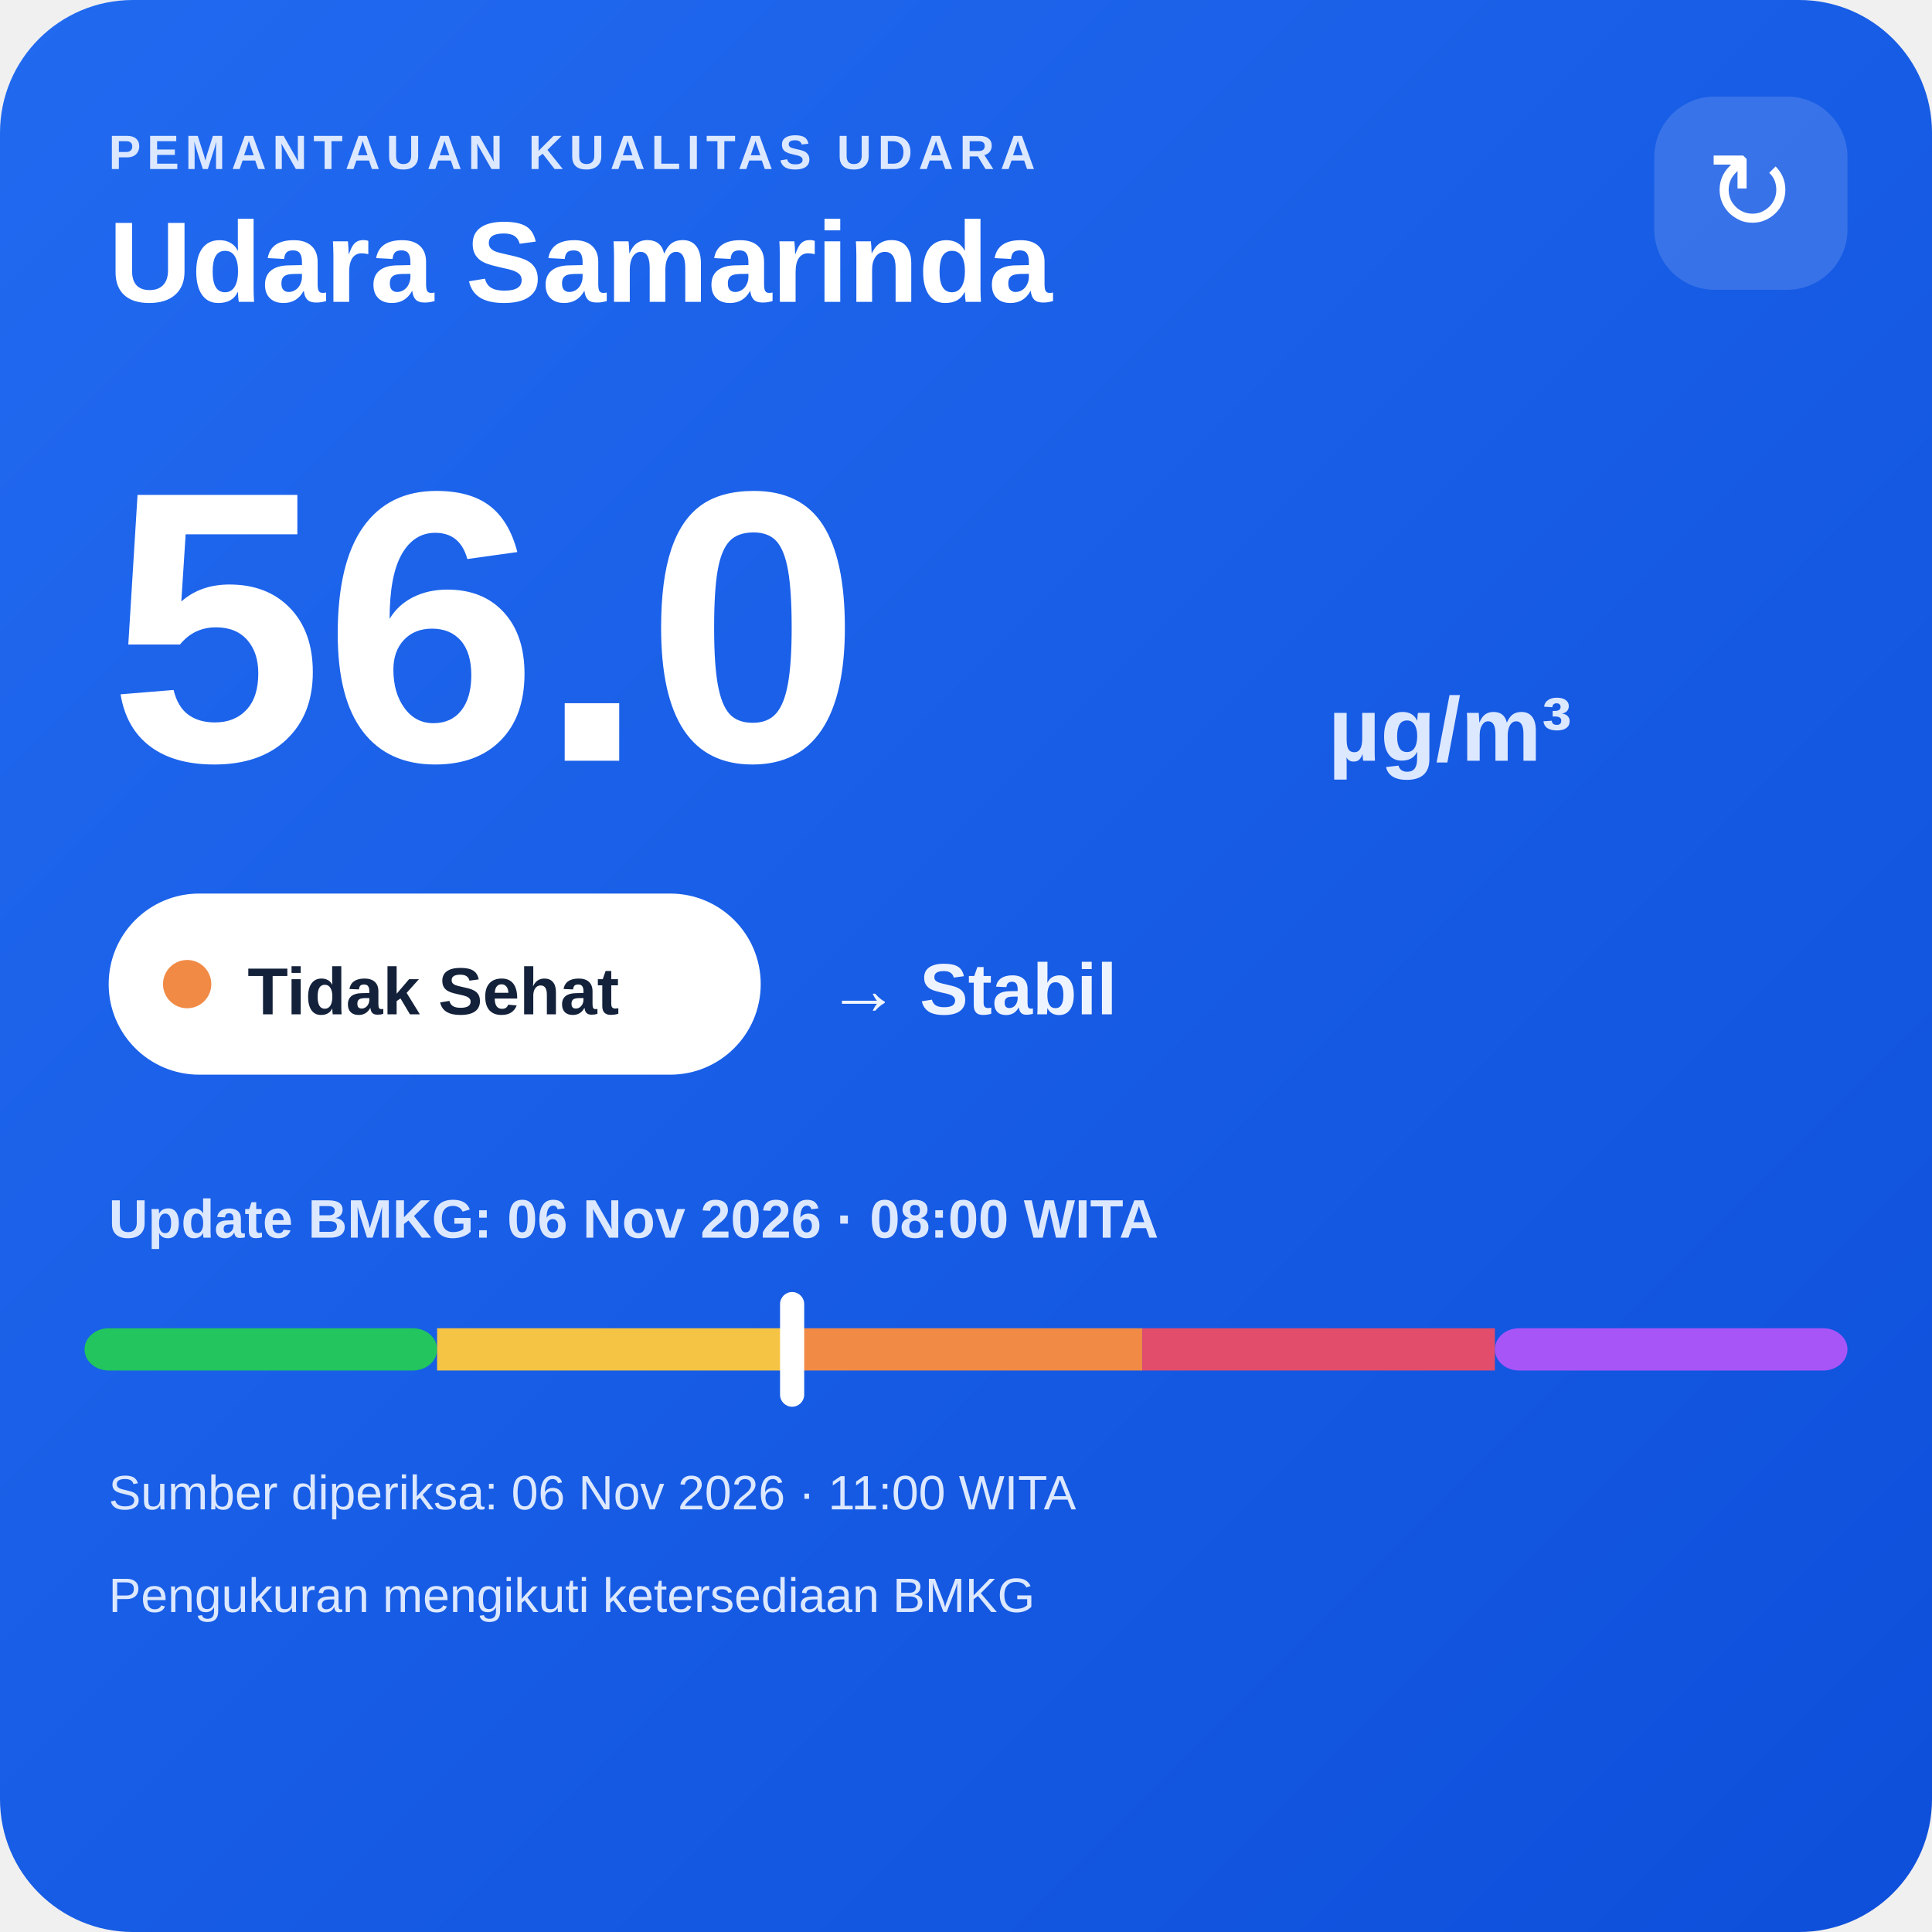
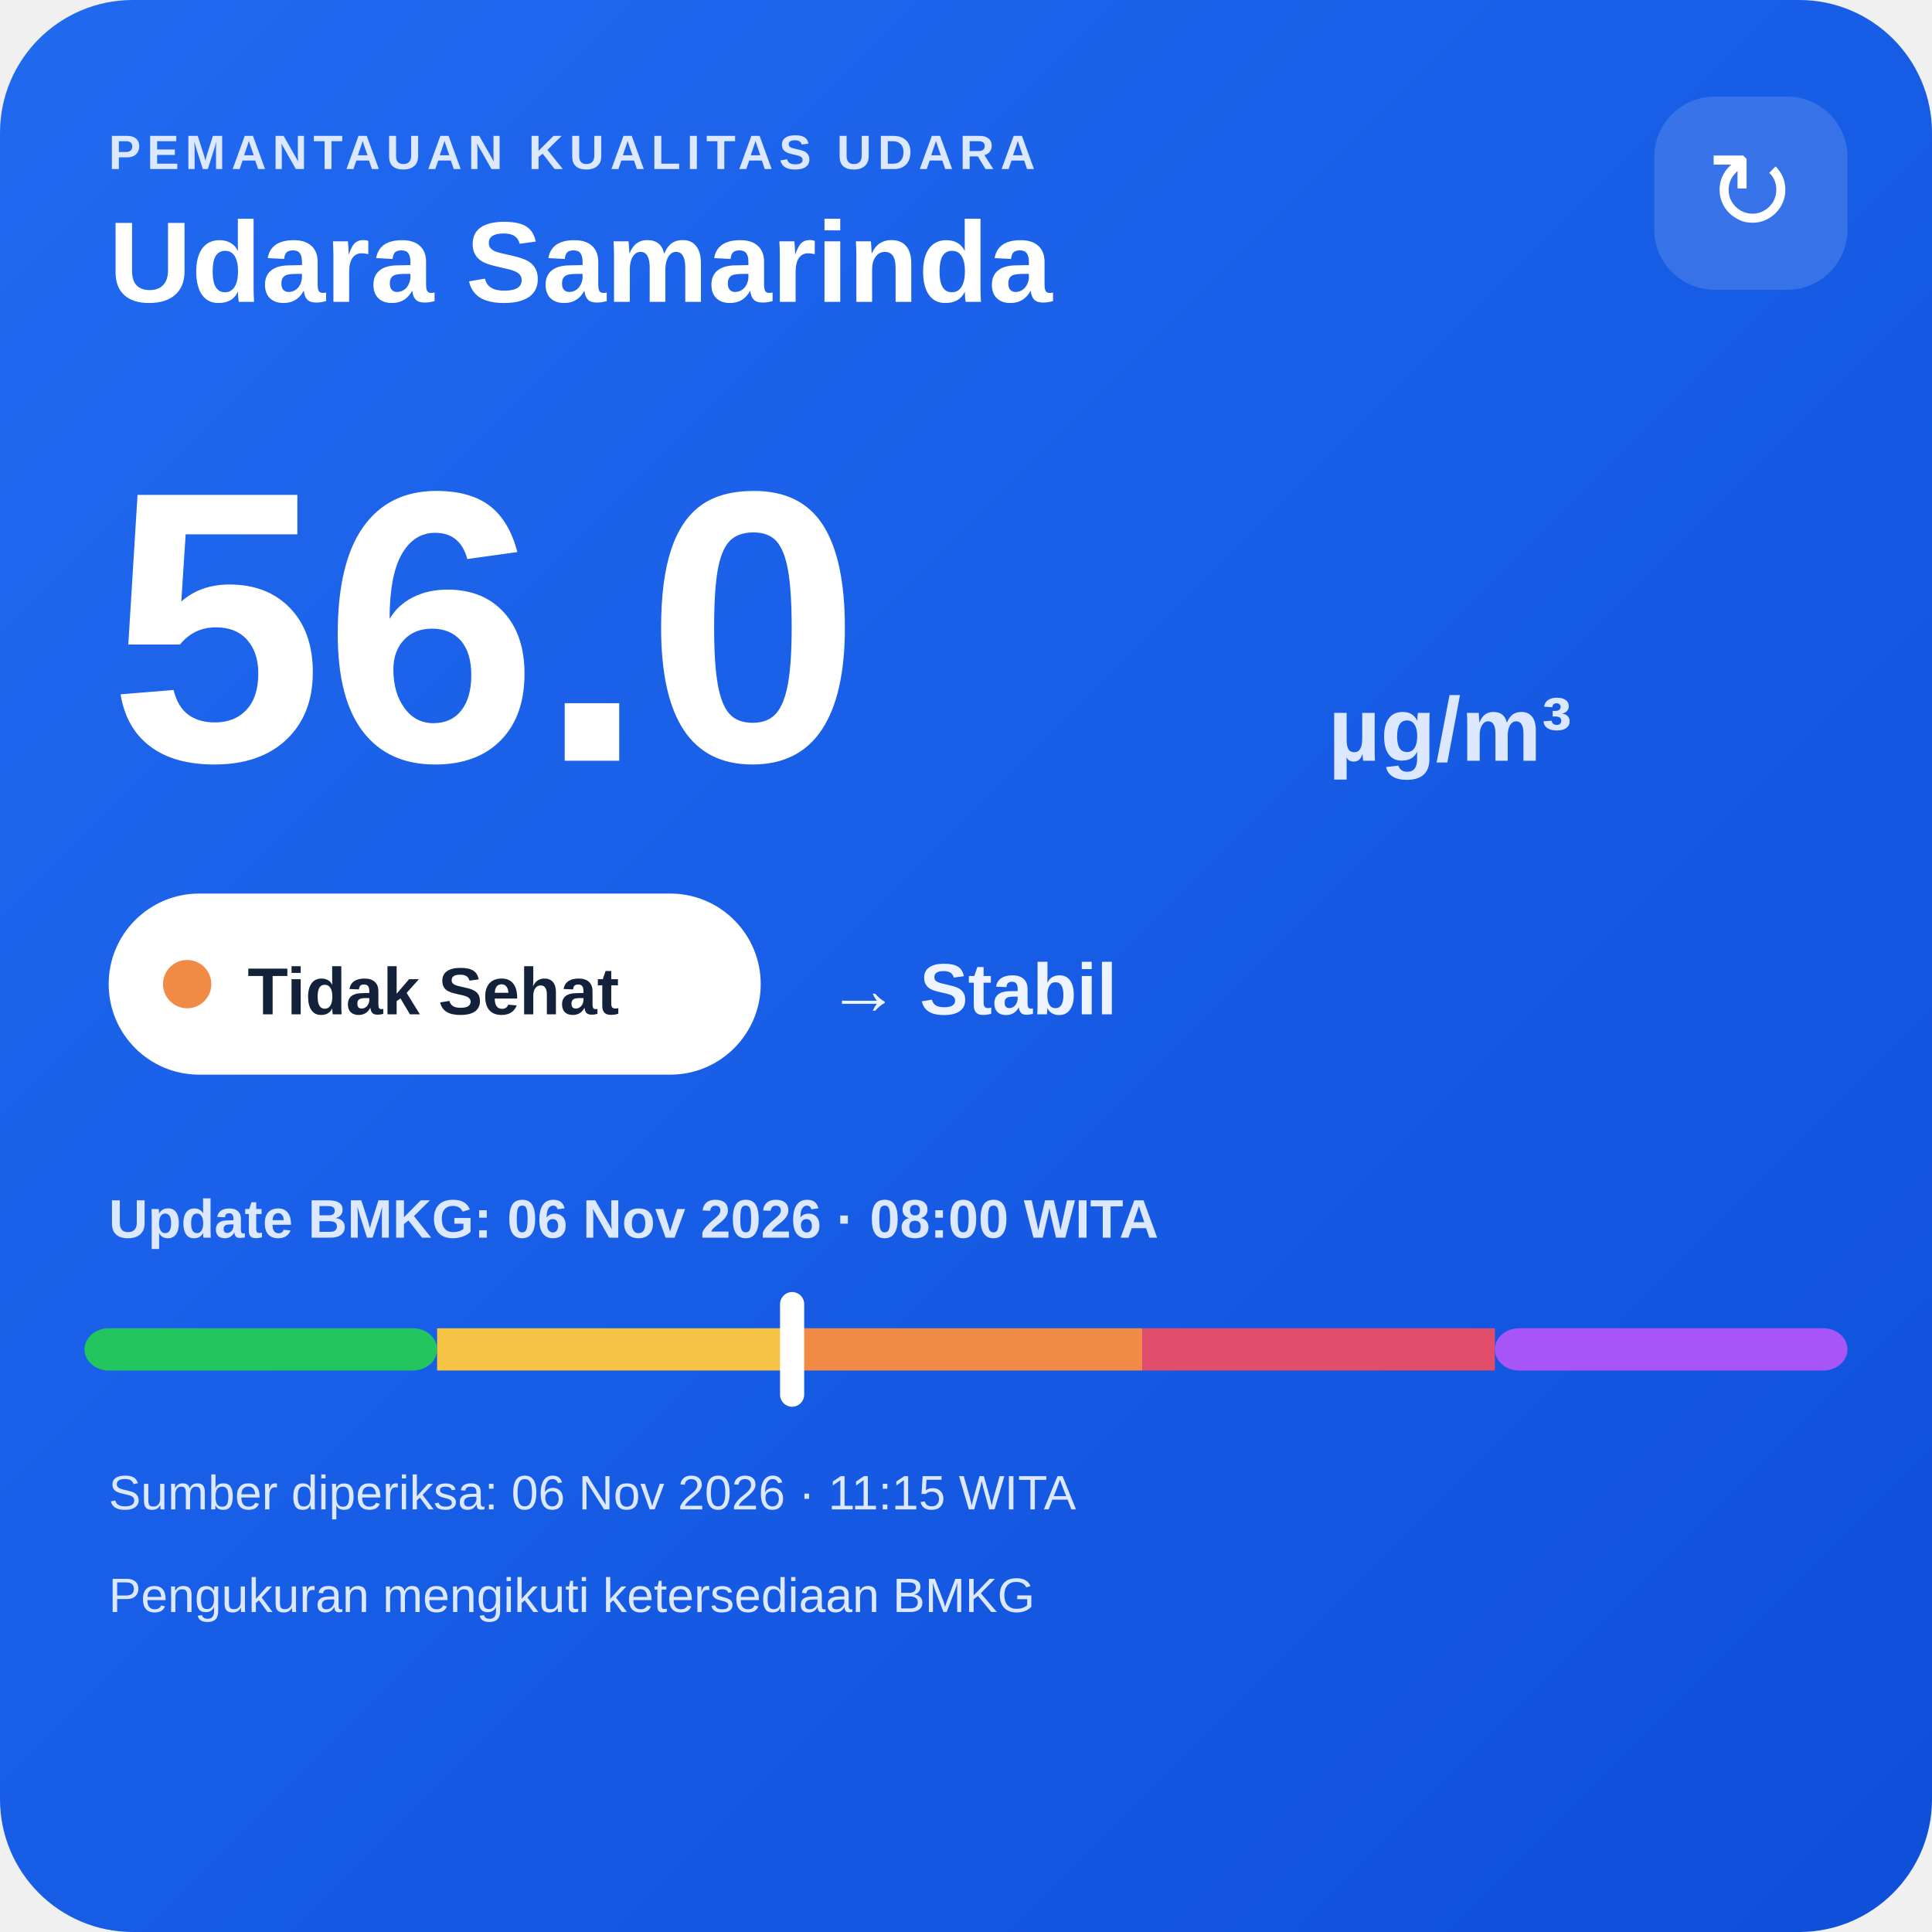
<svg xmlns="http://www.w3.org/2000/svg" width="320" height="320" viewBox="0 0 320 320">
  <defs>
    <linearGradient id="bg" x1="0" y1="0" x2="1" y2="1">
      <stop offset="0" stop-color="#216af0" />
      <stop offset="1" stop-color="#0e4fda" />
    </linearGradient>
  </defs>
  <rect width="320" height="320" rx="22" fill="url(#bg)" />
  <text x="18" y="28" fill="#dce8ff" font-family="Arial,sans-serif" font-size="8" font-weight="700" letter-spacing="1">PEMANTAUAN KUALITAS UDARA</text>
  <text x="18" y="50" fill="#ffffff" font-family="Arial,sans-serif" font-size="19" font-weight="700">Udara Samarinda</text>
  <rect x="274" y="16" width="32" height="32" rx="10" fill="#ffffff" fill-opacity=".14" />
  <text x="290" y="38" text-anchor="middle" fill="#ffffff" font-family="Arial,sans-serif" font-size="18">↻</text>
  <text x="18" y="126" fill="#ffffff" font-family="Arial,sans-serif" font-size="64" font-weight="800">56.0</text>
  <text x="220" y="126" fill="#dce8ff" font-family="Arial,sans-serif" font-size="15" font-weight="700">µg/m³</text>
  <rect x="18" y="148" width="108" height="30" rx="15" fill="#ffffff" />
  <circle cx="31" cy="163" r="4" fill="#f08a45" />
  <text x="41" y="168" fill="#13213a" font-family="Arial,sans-serif" font-size="11" font-weight="700">Tidak Sehat</text>
  <text x="137" y="168" fill="#eef4ff" font-family="Arial,sans-serif" font-size="12" font-weight="700">→ Stabil</text>
  <text x="18" y="205" fill="#dce8ff" font-family="Arial,sans-serif" font-size="9" font-weight="700">Update BMKG: 06 Nov 2026 · 08:00 WITA</text>
  <rect x="14" y="220" width="58.4" height="7" rx="4" fill="#22c55e" />
  <rect x="72.4" y="220" width="58.4" height="7" fill="#f6c445" />
  <rect x="130.8" y="220" width="58.4" height="7" fill="#f08a45" />
  <rect x="189.2" y="220" width="58.4" height="7" fill="#e24d6b" />
  <rect x="247.6" y="220" width="58.4" height="7" rx="4" fill="#a855f7" />
  <rect x="129.2" y="214" width="4" height="19" rx="2" fill="#ffffff" />
-   <text x="18" y="250" fill="#dce8ff" font-family="Arial,sans-serif" font-size="8">Sumber diperiksa: 06 Nov 2026 · 11:00 WITA</text>
+   <text x="18" y="250" fill="#dce8ff" font-family="Arial,sans-serif" font-size="8">Sumber diperiksa: 06 Nov 2026 · 11:15 WITA</text>
  <text x="18" y="267" fill="#dce8ff" font-family="Arial,sans-serif" font-size="8">Pengukuran mengikuti ketersediaan BMKG</text>
</svg>
